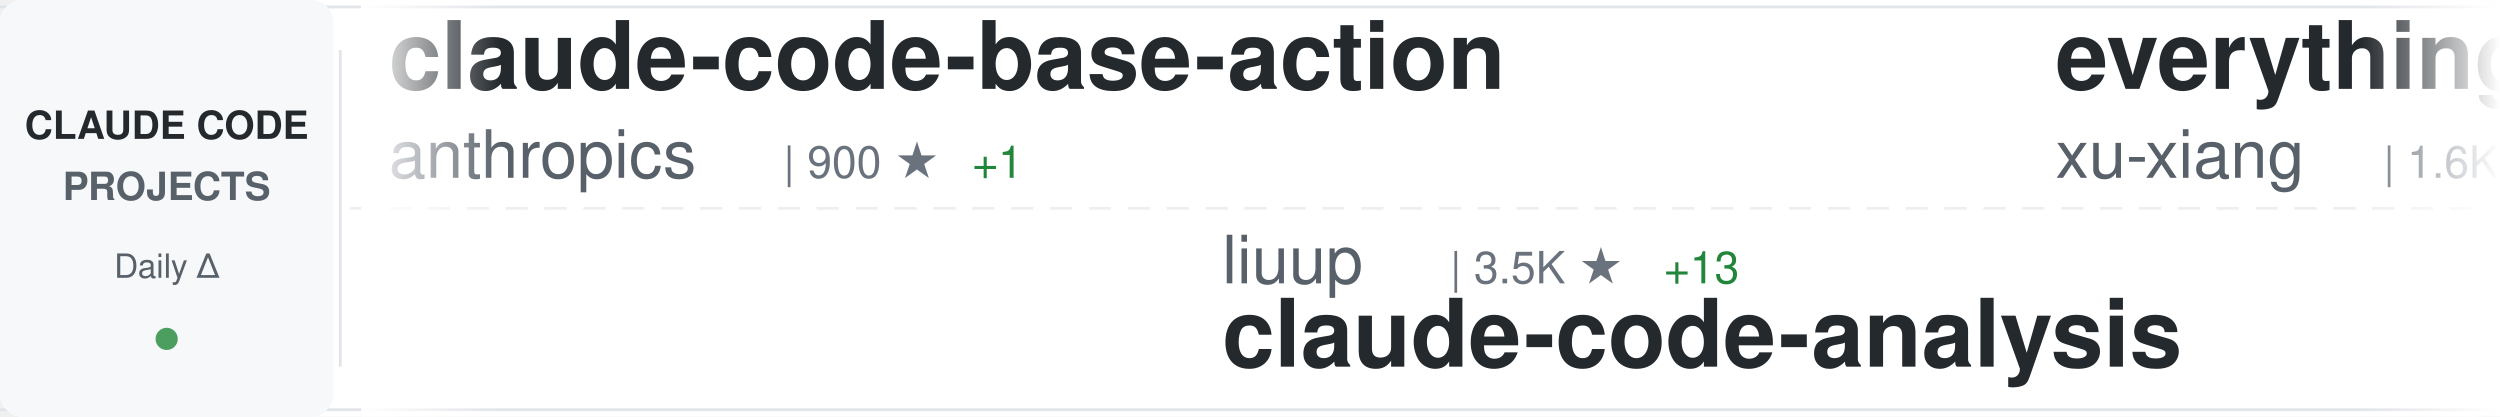
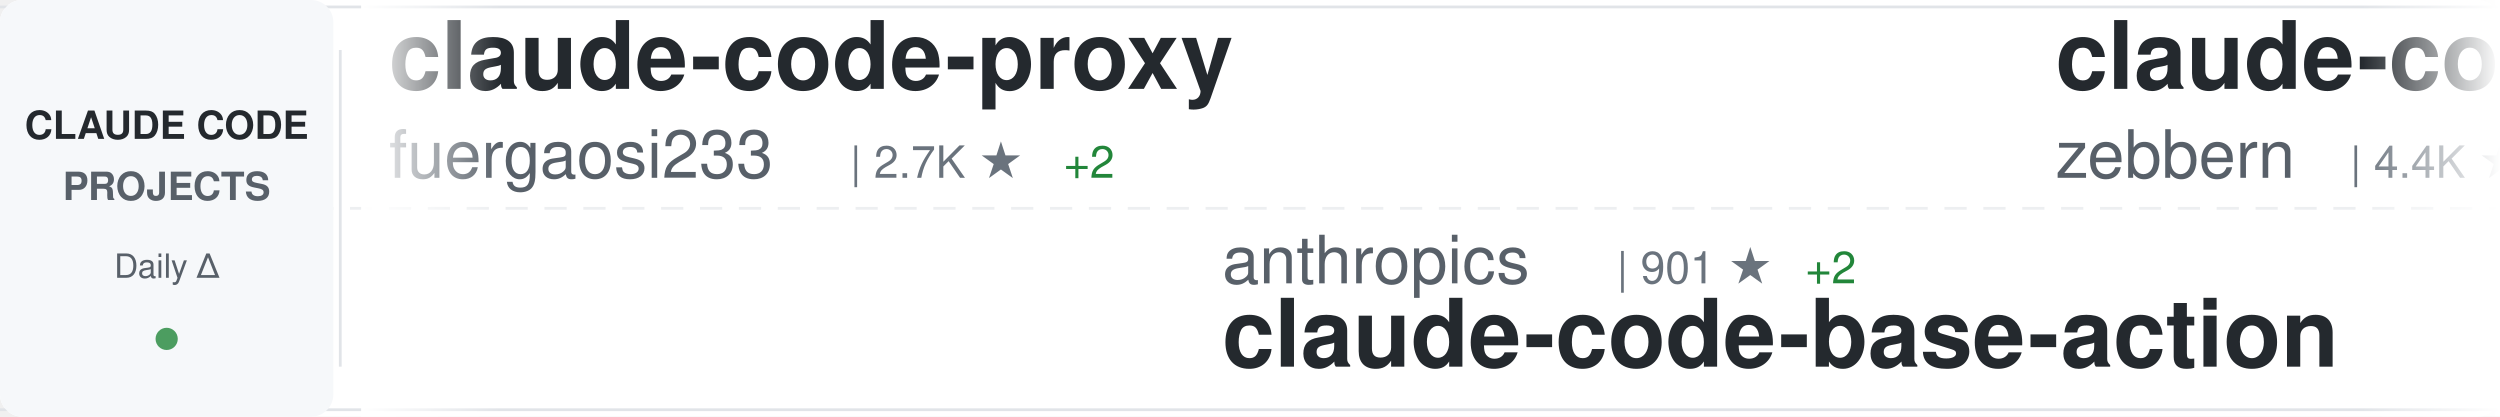
<svg xmlns="http://www.w3.org/2000/svg" width="900" height="150">
  <defs>
    <linearGradient id="awesomeLeftFade" x1="0%" y1="0%" x2="100%" y2="0%">
      <stop offset="0%" style="stop-color:#ffffff;stop-opacity:1" />
      <stop offset="100%" style="stop-color:#ffffff;stop-opacity:0" />
    </linearGradient>
    <linearGradient id="awesomeRightFade" x1="0%" y1="0%" x2="100%" y2="0%">
      <stop offset="0%" style="stop-color:#ffffff;stop-opacity:0" />
      <stop offset="100%" style="stop-color:#ffffff;stop-opacity:1" />
    </linearGradient>
  </defs>
  <rect width="900" height="150" fill="#ffffff" rx="8" />
  <rect x="0" y="2" width="900" height="1" fill="#e1e4e8" />
  <rect x="0" y="147" width="900" height="1" fill="#e1e4e8" />
  <line x1="0" y1="75" x2="900" y2="75" stroke="#e1e4e8" stroke-width="1" stroke-dasharray="8 6" opacity="0.6" />
  <rect x="0" y="0" width="120" height="150" fill="#f6f8fa" rx="8" />
  <text x="60" y="50" font-family="-apple-system, BlinkMacSystemFont, 'Segoe UI', Helvetica, Arial, sans-serif" font-size="14" font-weight="600" fill="#24292e" text-anchor="middle">CLAUDE CODE</text>
  <text x="60" y="72" font-family="-apple-system, BlinkMacSystemFont, 'Segoe UI', Helvetica, Arial, sans-serif" font-size="14" font-weight="600" fill="#586069" text-anchor="middle">PROJECTS</text>
  <text x="60" y="100" font-family="-apple-system, BlinkMacSystemFont, 'Segoe UI', Helvetica, Arial, sans-serif" font-size="12" font-weight="500" fill="#586069" text-anchor="middle">Daily Δ</text>
  <circle cx="60" cy="122" r="4" fill="#22863a" opacity="0.8" />
  <rect x="122" y="18" width="1" height="114" fill="#e1e4e8" />
  <clipPath id="awesomeTickerClip">
    <rect x="130" y="0" width="770" height="150" />
  </clipPath>
  <g clip-path="url(#awesomeTickerClip)">
    <g id="awesomeTickerItems">
      <animateTransform attributeName="transform" attributeType="XML" type="translate" from="0 0" to="-3000 0" dur="54s" repeatCount="indefinite" />
      <g transform="translate(0, 0)">
-         <text x="140" y="32" font-family="-apple-system, BlinkMacSystemFont, 'Segoe UI', Helvetica, Arial, sans-serif" font-size="34" font-weight="600" fill="#24292e">claude-code-base-action</text>
-         <text x="140" y="64" font-family="-apple-system, BlinkMacSystemFont, 'Segoe UI', Helvetica, Arial, sans-serif" font-size="24" font-weight="400" fill="#586069">anthropics</text>
-         <text x="282" y="64" font-family="-apple-system, BlinkMacSystemFont, 'Segoe UI', Helvetica, Arial, sans-serif" font-size="16" font-weight="500" fill="#6a737d">| 900 ★</text>
-         <text x="350" y="64" font-family="-apple-system, BlinkMacSystemFont, 'Segoe UI', Helvetica, Arial, sans-serif" font-size="16" font-weight="500" fill="#22863a"> +1</text>
+         <text x="140" y="32" font-family="-apple-system, BlinkMacSystemFont, 'Segoe UI', Helvetica, Arial, sans-serif" font-size="34" font-weight="600" fill="#24292e">claude-code-proxy</text>
+         <text x="140" y="64" font-family="-apple-system, BlinkMacSystemFont, 'Segoe UI', Helvetica, Arial, sans-serif" font-size="24" font-weight="400" fill="#586069">fuergaosi233</text>
+         <text x="306" y="64" font-family="-apple-system, BlinkMacSystemFont, 'Segoe UI', Helvetica, Arial, sans-serif" font-size="16" font-weight="500" fill="#6a737d">| 2.7K ★</text>
+         <text x="383" y="64" font-family="-apple-system, BlinkMacSystemFont, 'Segoe UI', Helvetica, Arial, sans-serif" font-size="16" font-weight="500" fill="#22863a"> +2</text>
      </g>
      <g transform="translate(300, 0)">
-         <text x="140" y="102" font-family="-apple-system, BlinkMacSystemFont, 'Segoe UI', Helvetica, Arial, sans-serif" font-size="24" font-weight="400" fill="#586069">liuup</text>
-         <text x="222" y="102" font-family="-apple-system, BlinkMacSystemFont, 'Segoe UI', Helvetica, Arial, sans-serif" font-size="16" font-weight="500" fill="#6a737d">| 3.5K ★</text>
-         <text x="299" y="102" font-family="-apple-system, BlinkMacSystemFont, 'Segoe UI', Helvetica, Arial, sans-serif" font-size="16" font-weight="500" fill="#22863a"> +13</text>
-         <text x="140" y="132" font-family="-apple-system, BlinkMacSystemFont, 'Segoe UI', Helvetica, Arial, sans-serif" font-size="34" font-weight="600" fill="#24292e">claude-code-analysis</text>
+         <text x="140" y="102" font-family="-apple-system, BlinkMacSystemFont, 'Segoe UI', Helvetica, Arial, sans-serif" font-size="24" font-weight="400" fill="#586069">anthropics</text>
+         <text x="282" y="102" font-family="-apple-system, BlinkMacSystemFont, 'Segoe UI', Helvetica, Arial, sans-serif" font-size="16" font-weight="500" fill="#6a737d">| 901 ★</text>
+         <text x="350" y="102" font-family="-apple-system, BlinkMacSystemFont, 'Segoe UI', Helvetica, Arial, sans-serif" font-size="16" font-weight="500" fill="#22863a"> +2</text>
+         <text x="140" y="132" font-family="-apple-system, BlinkMacSystemFont, 'Segoe UI', Helvetica, Arial, sans-serif" font-size="34" font-weight="600" fill="#24292e">claude-code-base-action</text>
      </g>
      <g transform="translate(600, 0)">
-         <text x="140" y="32" font-family="-apple-system, BlinkMacSystemFont, 'Segoe UI', Helvetica, Arial, sans-serif" font-size="34" font-weight="600" fill="#24292e">everything-claude-code-z...</text>
-         <text x="140" y="64" font-family="-apple-system, BlinkMacSystemFont, 'Segoe UI', Helvetica, Arial, sans-serif" font-size="24" font-weight="400" fill="#586069">xu-xiang</text>
-         <text x="258" y="64" font-family="-apple-system, BlinkMacSystemFont, 'Segoe UI', Helvetica, Arial, sans-serif" font-size="16" font-weight="500" fill="#6a737d">| 1.6K ★</text>
-         <text x="335" y="64" font-family="-apple-system, BlinkMacSystemFont, 'Segoe UI', Helvetica, Arial, sans-serif" font-size="16" font-weight="500" fill="#22863a"> +10</text>
+         <text x="140" y="32" font-family="-apple-system, BlinkMacSystemFont, 'Segoe UI', Helvetica, Arial, sans-serif" font-size="34" font-weight="600" fill="#24292e">claude-code-guide</text>
+         <text x="140" y="64" font-family="-apple-system, BlinkMacSystemFont, 'Segoe UI', Helvetica, Arial, sans-serif" font-size="24" font-weight="400" fill="#586069">zebbern</text>
+         <text x="246" y="64" font-family="-apple-system, BlinkMacSystemFont, 'Segoe UI', Helvetica, Arial, sans-serif" font-size="16" font-weight="500" fill="#6a737d">| 4.4K ★</text>
+         <text x="323" y="64" font-family="-apple-system, BlinkMacSystemFont, 'Segoe UI', Helvetica, Arial, sans-serif" font-size="16" font-weight="500" fill="#22863a"> +7</text>
      </g>
      <g transform="translate(900, 0)">
-         <text x="140" y="102" font-family="-apple-system, BlinkMacSystemFont, 'Segoe UI', Helvetica, Arial, sans-serif" font-size="24" font-weight="400" fill="#586069">multica-ai</text>
-         <text x="282" y="102" font-family="-apple-system, BlinkMacSystemFont, 'Segoe UI', Helvetica, Arial, sans-serif" font-size="16" font-weight="500" fill="#6a737d">| 189.8K ★</text>
-         <text x="377" y="102" font-family="-apple-system, BlinkMacSystemFont, 'Segoe UI', Helvetica, Arial, sans-serif" font-size="16" font-weight="500" fill="#22863a"> +487</text>
-         <text x="140" y="132" font-family="-apple-system, BlinkMacSystemFont, 'Segoe UI', Helvetica, Arial, sans-serif" font-size="34" font-weight="600" fill="#24292e">andrej-karpathy-skills</text>
+         <text x="140" y="102" font-family="-apple-system, BlinkMacSystemFont, 'Segoe UI', Helvetica, Arial, sans-serif" font-size="24" font-weight="400" fill="#586069">Alishahryar1</text>
+         <text x="306" y="102" font-family="-apple-system, BlinkMacSystemFont, 'Segoe UI', Helvetica, Arial, sans-serif" font-size="16" font-weight="500" fill="#6a737d">| 39.3K ★</text>
+         <text x="392" y="102" font-family="-apple-system, BlinkMacSystemFont, 'Segoe UI', Helvetica, Arial, sans-serif" font-size="16" font-weight="500" fill="#22863a"> +166</text>
+         <text x="140" y="132" font-family="-apple-system, BlinkMacSystemFont, 'Segoe UI', Helvetica, Arial, sans-serif" font-size="34" font-weight="600" fill="#24292e">free-claude-code</text>
      </g>
      <g transform="translate(1200, 0)">
-         <text x="140" y="32" font-family="-apple-system, BlinkMacSystemFont, 'Segoe UI', Helvetica, Arial, sans-serif" font-size="34" font-weight="600" fill="#24292e">pi-vs-claude-code</text>
-         <text x="140" y="64" font-family="-apple-system, BlinkMacSystemFont, 'Segoe UI', Helvetica, Arial, sans-serif" font-size="24" font-weight="400" fill="#586069">disler</text>
-         <text x="234" y="64" font-family="-apple-system, BlinkMacSystemFont, 'Segoe UI', Helvetica, Arial, sans-serif" font-size="16" font-weight="500" fill="#6a737d">| 1.5K ★</text>
-         <text x="311" y="64" font-family="-apple-system, BlinkMacSystemFont, 'Segoe UI', Helvetica, Arial, sans-serif" font-size="16" font-weight="500" fill="#22863a"> +3</text>
+         <text x="140" y="32" font-family="-apple-system, BlinkMacSystemFont, 'Segoe UI', Helvetica, Arial, sans-serif" font-size="34" font-weight="600" fill="#24292e">claude-code-local</text>
+         <text x="140" y="64" font-family="-apple-system, BlinkMacSystemFont, 'Segoe UI', Helvetica, Arial, sans-serif" font-size="24" font-weight="400" fill="#586069">nicedreamzapp</text>
+         <text x="318" y="64" font-family="-apple-system, BlinkMacSystemFont, 'Segoe UI', Helvetica, Arial, sans-serif" font-size="16" font-weight="500" fill="#6a737d">| 2.9K ★</text>
+         <text x="395" y="64" font-family="-apple-system, BlinkMacSystemFont, 'Segoe UI', Helvetica, Arial, sans-serif" font-size="16" font-weight="500" fill="#22863a"> +5</text>
      </g>
      <g transform="translate(1500, 0)">
-         <text x="140" y="102" font-family="-apple-system, BlinkMacSystemFont, 'Segoe UI', Helvetica, Arial, sans-serif" font-size="24" font-weight="400" fill="#586069">SeemSeam</text>
-         <text x="258" y="102" font-family="-apple-system, BlinkMacSystemFont, 'Segoe UI', Helvetica, Arial, sans-serif" font-size="16" font-weight="500" fill="#6a737d">| 3.2K ★</text>
-         <text x="335" y="102" font-family="-apple-system, BlinkMacSystemFont, 'Segoe UI', Helvetica, Arial, sans-serif" font-size="16" font-weight="500" fill="#22863a"> +13</text>
-         <text x="140" y="132" font-family="-apple-system, BlinkMacSystemFont, 'Segoe UI', Helvetica, Arial, sans-serif" font-size="34" font-weight="600" fill="#24292e">claude_codex_bridge</text>
+         <text x="140" y="102" font-family="-apple-system, BlinkMacSystemFont, 'Segoe UI', Helvetica, Arial, sans-serif" font-size="24" font-weight="400" fill="#586069">luyao618</text>
+         <text x="258" y="102" font-family="-apple-system, BlinkMacSystemFont, 'Segoe UI', Helvetica, Arial, sans-serif" font-size="16" font-weight="500" fill="#6a737d">| 1.6K ★</text>
+         <text x="335" y="102" font-family="-apple-system, BlinkMacSystemFont, 'Segoe UI', Helvetica, Arial, sans-serif" font-size="16" font-weight="500" fill="#22863a"> +1</text>
+         <text x="140" y="132" font-family="-apple-system, BlinkMacSystemFont, 'Segoe UI', Helvetica, Arial, sans-serif" font-size="34" font-weight="600" fill="#24292e">Claude-Code-Source-Study</text>
      </g>
      <g transform="translate(1800, 0)">
-         <text x="140" y="32" font-family="-apple-system, BlinkMacSystemFont, 'Segoe UI', Helvetica, Arial, sans-serif" font-size="34" font-weight="600" fill="#24292e">collection-claude-code-s...</text>
-         <text x="140" y="64" font-family="-apple-system, BlinkMacSystemFont, 'Segoe UI', Helvetica, Arial, sans-serif" font-size="24" font-weight="400" fill="#586069">chauncygu</text>
-         <text x="270" y="64" font-family="-apple-system, BlinkMacSystemFont, 'Segoe UI', Helvetica, Arial, sans-serif" font-size="16" font-weight="500" fill="#6a737d">| 2.7K ★</text>
-         <text x="347" y="64" font-family="-apple-system, BlinkMacSystemFont, 'Segoe UI', Helvetica, Arial, sans-serif" font-size="16" font-weight="500" fill="#22863a"> +2</text>
+         <text x="140" y="32" font-family="-apple-system, BlinkMacSystemFont, 'Segoe UI', Helvetica, Arial, sans-serif" font-size="34" font-weight="600" fill="#24292e">oh-my-claudecode</text>
+         <text x="140" y="64" font-family="-apple-system, BlinkMacSystemFont, 'Segoe UI', Helvetica, Arial, sans-serif" font-size="24" font-weight="400" fill="#586069">Yeachan-Heo</text>
+         <text x="294" y="64" font-family="-apple-system, BlinkMacSystemFont, 'Segoe UI', Helvetica, Arial, sans-serif" font-size="16" font-weight="500" fill="#6a737d">| 37.6K ★</text>
+         <text x="380" y="64" font-family="-apple-system, BlinkMacSystemFont, 'Segoe UI', Helvetica, Arial, sans-serif" font-size="16" font-weight="500" fill="#22863a"> +53</text>
      </g>
      <g transform="translate(2100, 0)">
-         <text x="140" y="102" font-family="-apple-system, BlinkMacSystemFont, 'Segoe UI', Helvetica, Arial, sans-serif" font-size="24" font-weight="400" fill="#586069">pedrohcgs</text>
-         <text x="270" y="102" font-family="-apple-system, BlinkMacSystemFont, 'Segoe UI', Helvetica, Arial, sans-serif" font-size="16" font-weight="500" fill="#6a737d">| 1.4K ★</text>
-         <text x="347" y="102" font-family="-apple-system, BlinkMacSystemFont, 'Segoe UI', Helvetica, Arial, sans-serif" font-size="16" font-weight="500" fill="#22863a"> +10</text>
-         <text x="140" y="132" font-family="-apple-system, BlinkMacSystemFont, 'Segoe UI', Helvetica, Arial, sans-serif" font-size="34" font-weight="600" fill="#24292e">claude-code-my-workflow</text>
+         <text x="140" y="102" font-family="-apple-system, BlinkMacSystemFont, 'Segoe UI', Helvetica, Arial, sans-serif" font-size="24" font-weight="400" fill="#586069">Donchitos</text>
+         <text x="270" y="102" font-family="-apple-system, BlinkMacSystemFont, 'Segoe UI', Helvetica, Arial, sans-serif" font-size="16" font-weight="500" fill="#6a737d">| 22.8K ★</text>
+         <text x="356" y="102" font-family="-apple-system, BlinkMacSystemFont, 'Segoe UI', Helvetica, Arial, sans-serif" font-size="16" font-weight="500" fill="#22863a"> +45</text>
+         <text x="140" y="132" font-family="-apple-system, BlinkMacSystemFont, 'Segoe UI', Helvetica, Arial, sans-serif" font-size="34" font-weight="600" fill="#24292e">Claude-Code-Game-Studios</text>
      </g>
      <g transform="translate(2400, 0)">
-         <text x="140" y="32" font-family="-apple-system, BlinkMacSystemFont, 'Segoe UI', Helvetica, Arial, sans-serif" font-size="34" font-weight="600" fill="#24292e">claude-code-best-practic...</text>
-         <text x="140" y="64" font-family="-apple-system, BlinkMacSystemFont, 'Segoe UI', Helvetica, Arial, sans-serif" font-size="24" font-weight="400" fill="#586069">shanraisshan</text>
-         <text x="306" y="64" font-family="-apple-system, BlinkMacSystemFont, 'Segoe UI', Helvetica, Arial, sans-serif" font-size="16" font-weight="500" fill="#6a737d">| 62.3K ★</text>
-         <text x="392" y="64" font-family="-apple-system, BlinkMacSystemFont, 'Segoe UI', Helvetica, Arial, sans-serif" font-size="16" font-weight="500" fill="#22863a"> +81</text>
+         <text x="140" y="32" font-family="-apple-system, BlinkMacSystemFont, 'Segoe UI', Helvetica, Arial, sans-serif" font-size="34" font-weight="600" fill="#24292e">claude-code-rev</text>
+         <text x="140" y="64" font-family="-apple-system, BlinkMacSystemFont, 'Segoe UI', Helvetica, Arial, sans-serif" font-size="24" font-weight="400" fill="#586069">oboard</text>
+         <text x="234" y="64" font-family="-apple-system, BlinkMacSystemFont, 'Segoe UI', Helvetica, Arial, sans-serif" font-size="16" font-weight="500" fill="#6a737d">| 3.2K ★</text>
      </g>
      <g transform="translate(2700, 0)">
-         <text x="140" y="102" font-family="-apple-system, BlinkMacSystemFont, 'Segoe UI', Helvetica, Arial, sans-serif" font-size="24" font-weight="400" fill="#586069">pengchengneo</text>
-         <text x="306" y="102" font-family="-apple-system, BlinkMacSystemFont, 'Segoe UI', Helvetica, Arial, sans-serif" font-size="16" font-weight="500" fill="#6a737d">| 1.6K ★</text>
-         <text x="383" y="102" font-family="-apple-system, BlinkMacSystemFont, 'Segoe UI', Helvetica, Arial, sans-serif" font-size="16" font-weight="500" fill="#22863a"> +3</text>
-         <text x="140" y="132" font-family="-apple-system, BlinkMacSystemFont, 'Segoe UI', Helvetica, Arial, sans-serif" font-size="34" font-weight="600" fill="#24292e">Claude-Code</text>
+         <text x="140" y="102" font-family="-apple-system, BlinkMacSystemFont, 'Segoe UI', Helvetica, Arial, sans-serif" font-size="24" font-weight="400" fill="#586069">Windy3f3f3f3f</text>
+         <text x="318" y="102" font-family="-apple-system, BlinkMacSystemFont, 'Segoe UI', Helvetica, Arial, sans-serif" font-size="16" font-weight="500" fill="#6a737d">| 3.1K ★</text>
+         <text x="395" y="102" font-family="-apple-system, BlinkMacSystemFont, 'Segoe UI', Helvetica, Arial, sans-serif" font-size="16" font-weight="500" fill="#22863a"> +12</text>
+         <text x="140" y="132" font-family="-apple-system, BlinkMacSystemFont, 'Segoe UI', Helvetica, Arial, sans-serif" font-size="34" font-weight="600" fill="#24292e">how-claude-code-works</text>
      </g>
      <g transform="translate(3000, 0)">
-         <text x="140" y="32" font-family="-apple-system, BlinkMacSystemFont, 'Segoe UI', Helvetica, Arial, sans-serif" font-size="34" font-weight="600" fill="#24292e">claude-code-base-action</text>
-         <text x="140" y="64" font-family="-apple-system, BlinkMacSystemFont, 'Segoe UI', Helvetica, Arial, sans-serif" font-size="24" font-weight="400" fill="#586069">anthropics</text>
-         <text x="282" y="64" font-family="-apple-system, BlinkMacSystemFont, 'Segoe UI', Helvetica, Arial, sans-serif" font-size="16" font-weight="500" fill="#6a737d">| 900 ★</text>
-         <text x="350" y="64" font-family="-apple-system, BlinkMacSystemFont, 'Segoe UI', Helvetica, Arial, sans-serif" font-size="16" font-weight="500" fill="#22863a"> +1</text>
+         <text x="140" y="32" font-family="-apple-system, BlinkMacSystemFont, 'Segoe UI', Helvetica, Arial, sans-serif" font-size="34" font-weight="600" fill="#24292e">claude-code-proxy</text>
+         <text x="140" y="64" font-family="-apple-system, BlinkMacSystemFont, 'Segoe UI', Helvetica, Arial, sans-serif" font-size="24" font-weight="400" fill="#586069">fuergaosi233</text>
+         <text x="306" y="64" font-family="-apple-system, BlinkMacSystemFont, 'Segoe UI', Helvetica, Arial, sans-serif" font-size="16" font-weight="500" fill="#6a737d">| 2.7K ★</text>
+         <text x="383" y="64" font-family="-apple-system, BlinkMacSystemFont, 'Segoe UI', Helvetica, Arial, sans-serif" font-size="16" font-weight="500" fill="#22863a"> +2</text>
      </g>
      <g transform="translate(3300, 0)">
-         <text x="140" y="102" font-family="-apple-system, BlinkMacSystemFont, 'Segoe UI', Helvetica, Arial, sans-serif" font-size="24" font-weight="400" fill="#586069">liuup</text>
-         <text x="222" y="102" font-family="-apple-system, BlinkMacSystemFont, 'Segoe UI', Helvetica, Arial, sans-serif" font-size="16" font-weight="500" fill="#6a737d">| 3.5K ★</text>
-         <text x="299" y="102" font-family="-apple-system, BlinkMacSystemFont, 'Segoe UI', Helvetica, Arial, sans-serif" font-size="16" font-weight="500" fill="#22863a"> +13</text>
-         <text x="140" y="132" font-family="-apple-system, BlinkMacSystemFont, 'Segoe UI', Helvetica, Arial, sans-serif" font-size="34" font-weight="600" fill="#24292e">claude-code-analysis</text>
+         <text x="140" y="102" font-family="-apple-system, BlinkMacSystemFont, 'Segoe UI', Helvetica, Arial, sans-serif" font-size="24" font-weight="400" fill="#586069">anthropics</text>
+         <text x="282" y="102" font-family="-apple-system, BlinkMacSystemFont, 'Segoe UI', Helvetica, Arial, sans-serif" font-size="16" font-weight="500" fill="#6a737d">| 901 ★</text>
+         <text x="350" y="102" font-family="-apple-system, BlinkMacSystemFont, 'Segoe UI', Helvetica, Arial, sans-serif" font-size="16" font-weight="500" fill="#22863a"> +2</text>
+         <text x="140" y="132" font-family="-apple-system, BlinkMacSystemFont, 'Segoe UI', Helvetica, Arial, sans-serif" font-size="34" font-weight="600" fill="#24292e">claude-code-base-action</text>
      </g>
      <g transform="translate(3600, 0)">
-         <text x="140" y="32" font-family="-apple-system, BlinkMacSystemFont, 'Segoe UI', Helvetica, Arial, sans-serif" font-size="34" font-weight="600" fill="#24292e">everything-claude-code-z...</text>
-         <text x="140" y="64" font-family="-apple-system, BlinkMacSystemFont, 'Segoe UI', Helvetica, Arial, sans-serif" font-size="24" font-weight="400" fill="#586069">xu-xiang</text>
-         <text x="258" y="64" font-family="-apple-system, BlinkMacSystemFont, 'Segoe UI', Helvetica, Arial, sans-serif" font-size="16" font-weight="500" fill="#6a737d">| 1.6K ★</text>
-         <text x="335" y="64" font-family="-apple-system, BlinkMacSystemFont, 'Segoe UI', Helvetica, Arial, sans-serif" font-size="16" font-weight="500" fill="#22863a"> +10</text>
+         <text x="140" y="32" font-family="-apple-system, BlinkMacSystemFont, 'Segoe UI', Helvetica, Arial, sans-serif" font-size="34" font-weight="600" fill="#24292e">claude-code-guide</text>
+         <text x="140" y="64" font-family="-apple-system, BlinkMacSystemFont, 'Segoe UI', Helvetica, Arial, sans-serif" font-size="24" font-weight="400" fill="#586069">zebbern</text>
+         <text x="246" y="64" font-family="-apple-system, BlinkMacSystemFont, 'Segoe UI', Helvetica, Arial, sans-serif" font-size="16" font-weight="500" fill="#6a737d">| 4.4K ★</text>
+         <text x="323" y="64" font-family="-apple-system, BlinkMacSystemFont, 'Segoe UI', Helvetica, Arial, sans-serif" font-size="16" font-weight="500" fill="#22863a"> +7</text>
      </g>
      <g transform="translate(3900, 0)">
-         <text x="140" y="102" font-family="-apple-system, BlinkMacSystemFont, 'Segoe UI', Helvetica, Arial, sans-serif" font-size="24" font-weight="400" fill="#586069">multica-ai</text>
-         <text x="282" y="102" font-family="-apple-system, BlinkMacSystemFont, 'Segoe UI', Helvetica, Arial, sans-serif" font-size="16" font-weight="500" fill="#6a737d">| 189.8K ★</text>
-         <text x="377" y="102" font-family="-apple-system, BlinkMacSystemFont, 'Segoe UI', Helvetica, Arial, sans-serif" font-size="16" font-weight="500" fill="#22863a"> +487</text>
-         <text x="140" y="132" font-family="-apple-system, BlinkMacSystemFont, 'Segoe UI', Helvetica, Arial, sans-serif" font-size="34" font-weight="600" fill="#24292e">andrej-karpathy-skills</text>
+         <text x="140" y="102" font-family="-apple-system, BlinkMacSystemFont, 'Segoe UI', Helvetica, Arial, sans-serif" font-size="24" font-weight="400" fill="#586069">Alishahryar1</text>
+         <text x="306" y="102" font-family="-apple-system, BlinkMacSystemFont, 'Segoe UI', Helvetica, Arial, sans-serif" font-size="16" font-weight="500" fill="#6a737d">| 39.3K ★</text>
+         <text x="392" y="102" font-family="-apple-system, BlinkMacSystemFont, 'Segoe UI', Helvetica, Arial, sans-serif" font-size="16" font-weight="500" fill="#22863a"> +166</text>
+         <text x="140" y="132" font-family="-apple-system, BlinkMacSystemFont, 'Segoe UI', Helvetica, Arial, sans-serif" font-size="34" font-weight="600" fill="#24292e">free-claude-code</text>
      </g>
    </g>
  </g>
  <rect x="130" y="0" width="50" height="150" fill="url(#awesomeLeftFade)" />
  <rect x="850" y="0" width="50" height="150" fill="url(#awesomeRightFade)" />
</svg>
